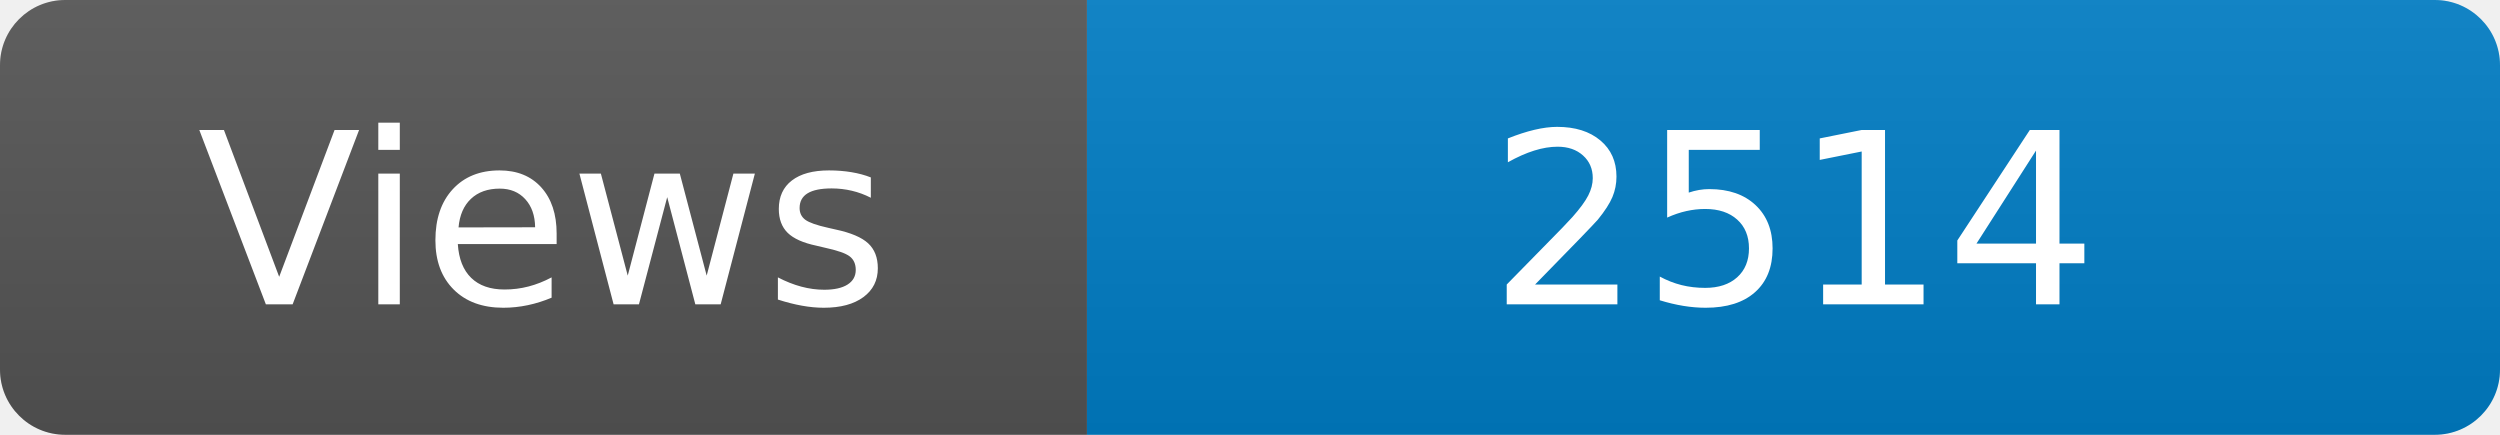
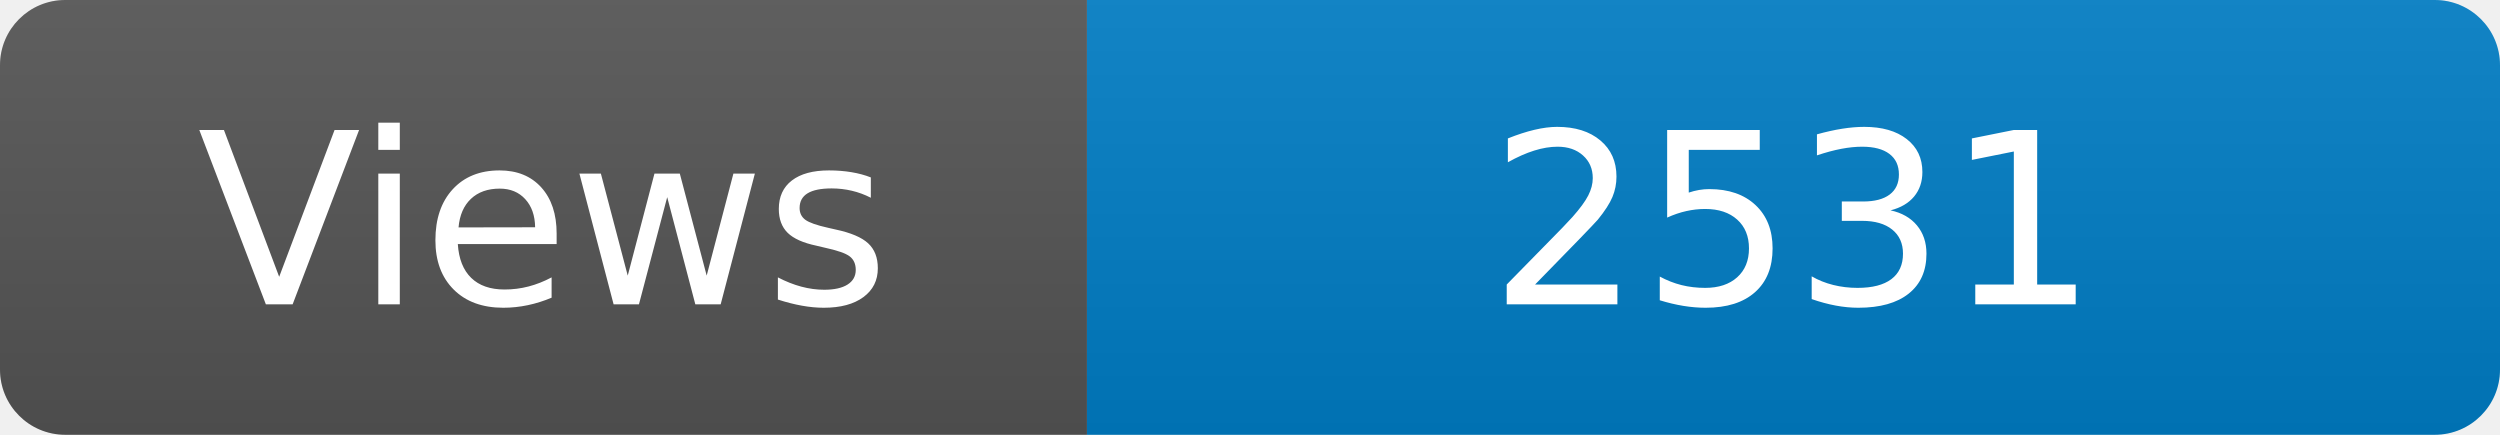
<svg xmlns="http://www.w3.org/2000/svg" width="115" height="20" role="img" aria-label="Maintained?: yes">
  <linearGradient id="s" x2="0" y2="100%">
    <stop offset="0" stop-color="#bbb" stop-opacity=".1" />
    <stop offset="1" stop-opacity=".1" />
  </linearGradient>
  <clipPath id="r">
    <rect width="115" height="20" rx="3" fill="#fff" />
  </clipPath>
  <g clip-path="url(#r)">
    <rect width="50" height="20" fill="#555" />
    <rect x="50" width="160" height="20" fill="#007ec6" />
    <rect width="115" height="20" fill="url(#s)" />
  </g>
  <g fill="#fff" text-anchor="middle" font-family="Verdana,Geneva,DejaVu Sans,sans-serif" font-size="110">
    <text x="250" y="140" transform="scale(.1)" fill="#fff">Views</text>
-     <text x="825" y="140" transform="scale(.1)" fill="#fff">2514</text>
+     <text x="825" y="140" transform="scale(.1)" fill="#fff">2531</text>
  </g>
</svg>
